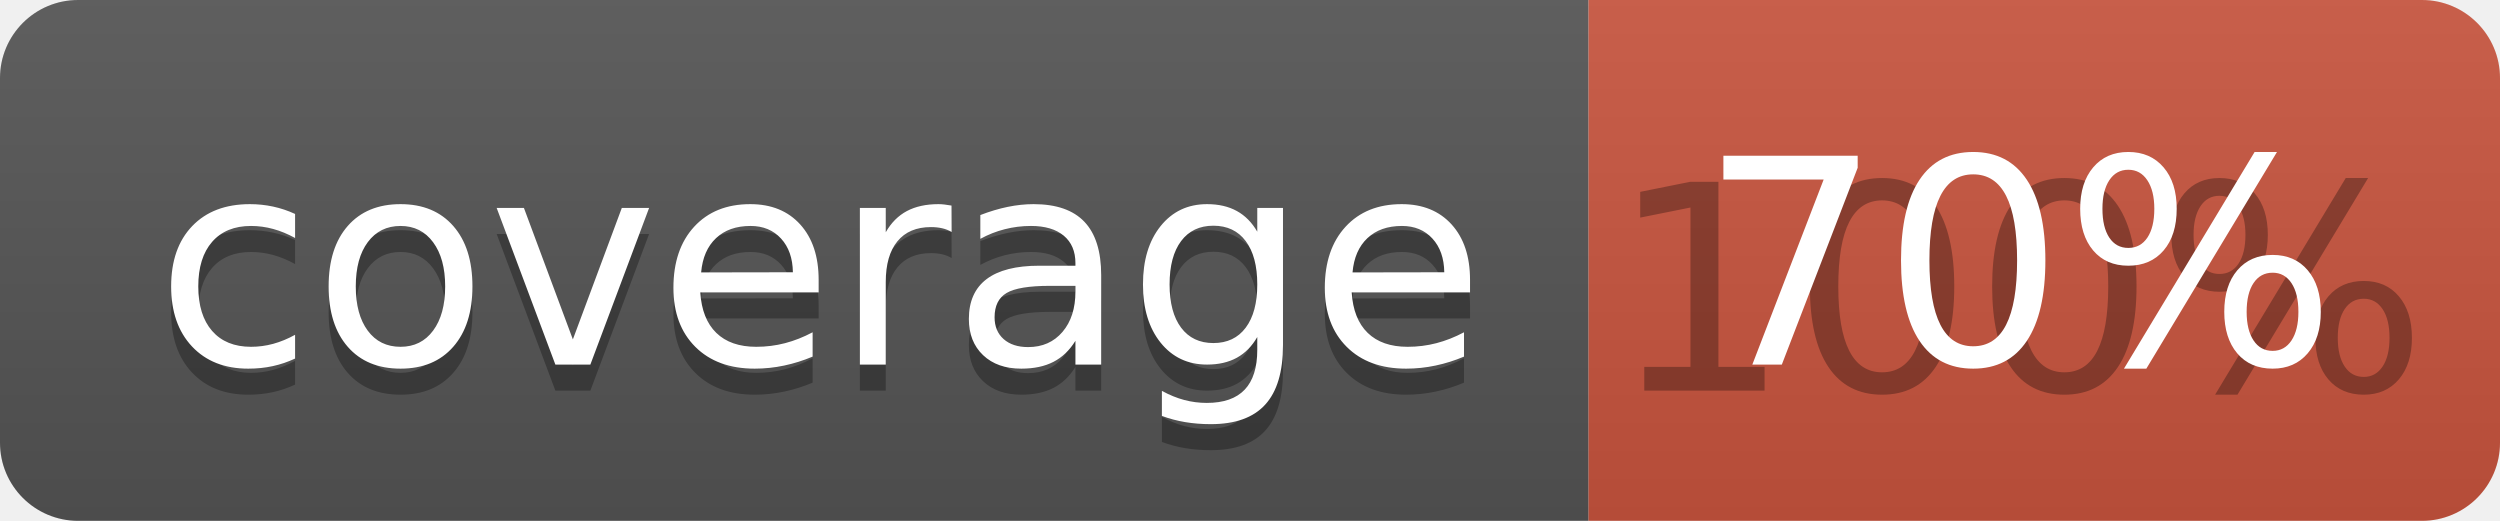
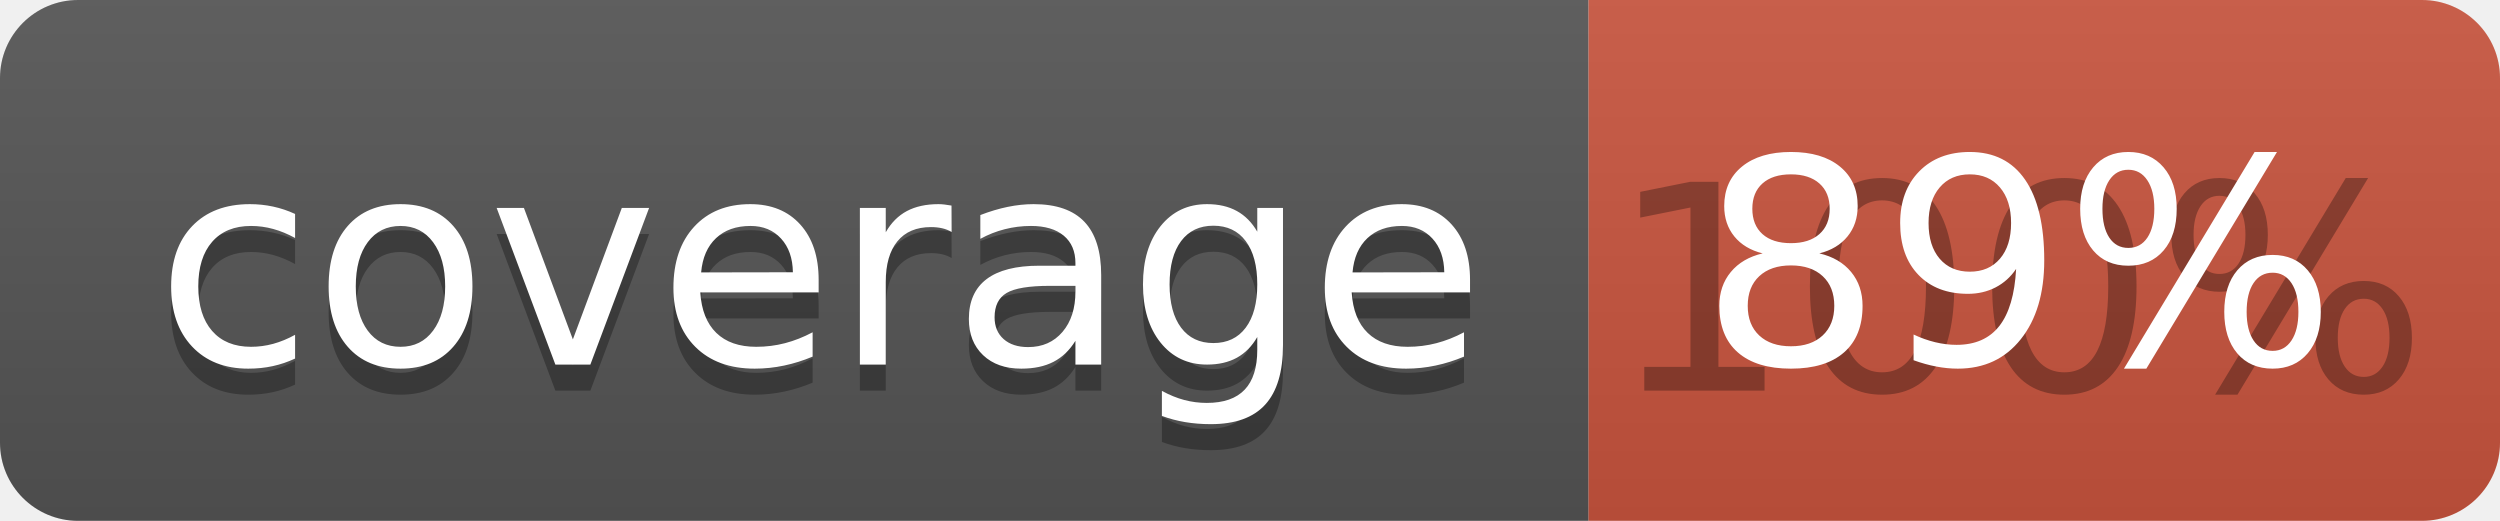
<svg xmlns="http://www.w3.org/2000/svg" width="96" height="20">
  <linearGradient id="b" x2="0" y2="100%">
    <stop offset="0" stop-color="#bbb" stop-opacity=".1" />
    <stop offset="1" stop-opacity=".1" />
  </linearGradient>
  <clipPath id="a">
    <rect width="96" height="20" rx="3" fill="#fff" />
  </clipPath>
  <g clip-path="url(#a)">
    <path fill="#555" d="M0 0h61v20H0z" />
    <path fill="#CA553E" d="M61 0h35v20H61z" />
    <path fill="url(#b)" d="M0 0h96v20H0z" />
  </g>
  <g fill="#fff" text-anchor="middle" font-family="DejaVu Sans,Verdana,Geneva,sans-serif" font-size="110">
    <text x="315" y="150" fill="#010101" fill-opacity=".3" transform="scale(.1)" textLength="510">coverage</text>
    <text x="315" y="140" transform="scale(.1)" textLength="510">coverage</text>
    <text x="775" y="150" fill="#010101" fill-opacity=".3" transform="scale(.1)" textLength="250">100%</text>
-     <text x="775" y="140" transform="scale(.1)" textLength="250">70%</text>
+     <text x="775" y="140" transform="scale(.1)" textLength="250">89%</text>
  </g>
</svg>
